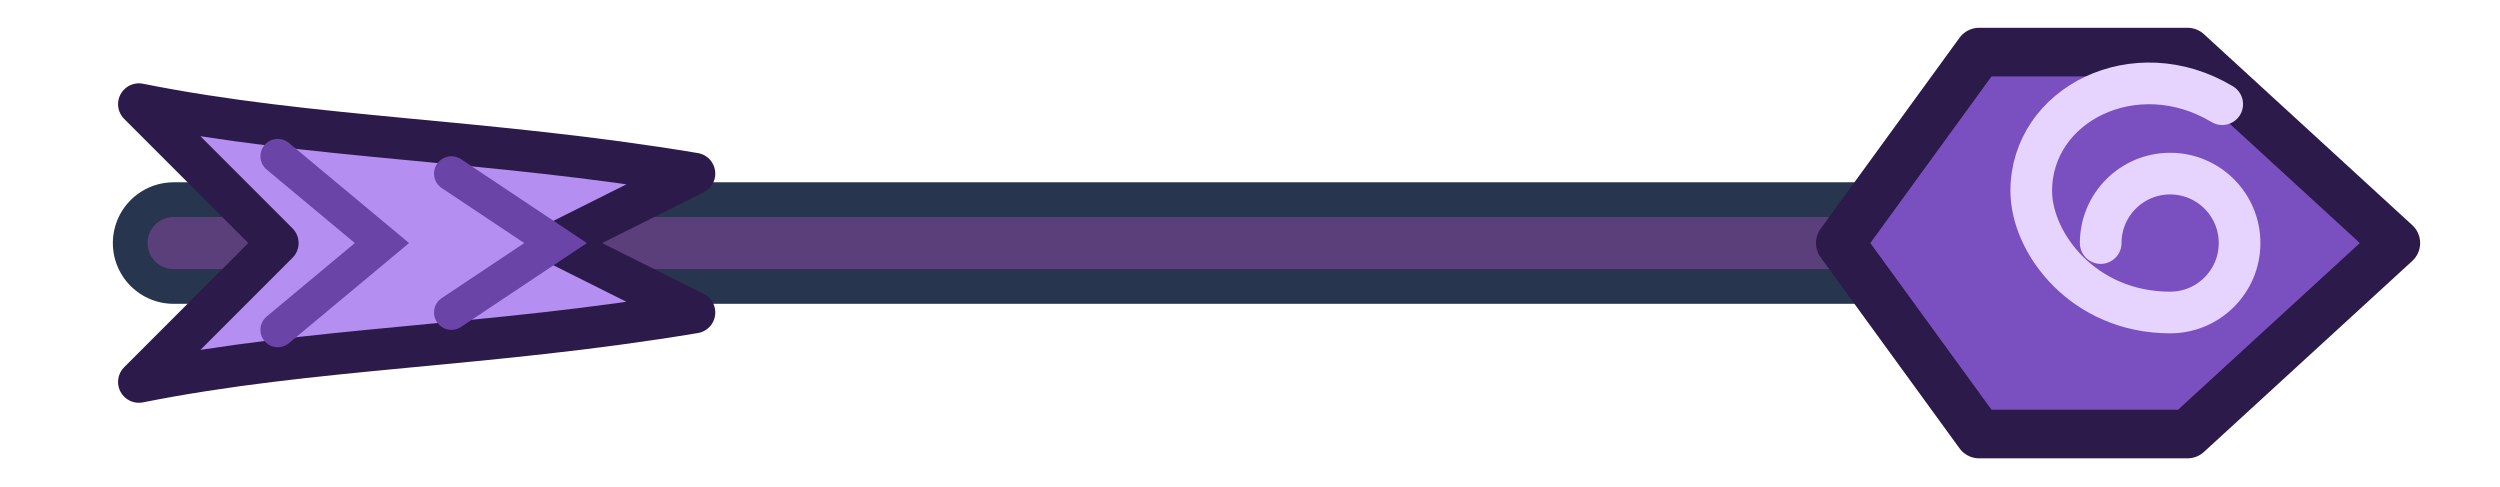
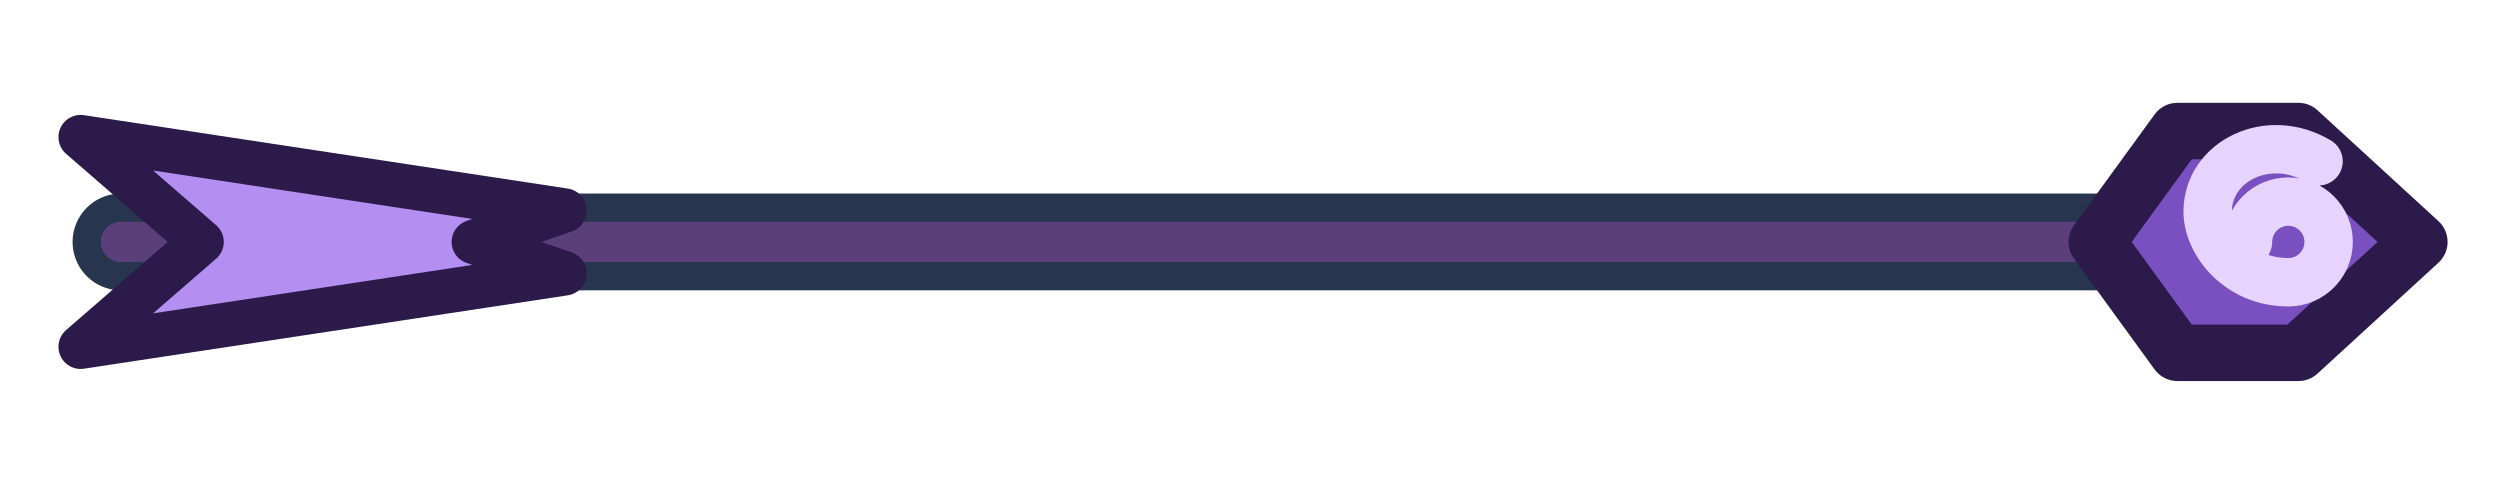
- <svg xmlns="http://www.w3.org/2000/svg" width="72" height="14" viewBox="0 0 72 14">
-   <path d="M5 7h50" stroke="#27354e" stroke-width="3.5" stroke-linecap="round" />
-   <path d="M5 7h50" stroke="#5b3f7a" stroke-width="1.5" stroke-linecap="round" />
-   <path d="M53 7l4-5.5h6l6 5.5-6 5.5h-6z" fill="#7a4fc0" stroke="#2c1a4a" stroke-width="1.4" stroke-linejoin="round" />
-   <path d="M60.5 7a2 2 0 1 1 2 2c-2.5 0-4-2-4-3.5 0-2.5 3-4 5.5-2.5" fill="none" stroke="#e6d4ff" stroke-width="1.2" stroke-linecap="round" />
-   <path d="M4 3c5 1 10 1 16 2L16 7l4 2c-6 1-11 1-16 2l4-4z" fill="#b48ef0" stroke="#2c1a4a" stroke-width="1.2" stroke-linejoin="round" />
-   <path d="M8 4.5L11 7 8 9.5M13 5L16 7 13 9" fill="none" stroke="#6b44a8" stroke-width="1" stroke-linecap="round" />
+ <svg xmlns="http://www.w3.org/2000/svg" width="62" height="12" viewBox="0 0 62 12">
+   <path d="M3 6H55.2" stroke="#27354e" stroke-width="2.4" stroke-linecap="round" />
+   <path d="M3 6H55.2" stroke="#5b3f7a" stroke-width="1" stroke-linecap="round" />
+   <g transform="translate(60 6) scale(0.5)">
+     <path d="M-16 0l4-5.5h6l6 5.5-6 5.5h-6z" fill="#7a4fc0" stroke="#2c1a4a" stroke-width="1.4" stroke-linejoin="round" vector-effect="non-scaling-stroke" />
+     <path d="M-8.5 0a2 2 0 1 1 2 2c-2.5 0-4-2-4-3.5 0-2.5 3-4 5.5-2.5" fill="none" stroke="#e6d4ff" stroke-width="1.2" stroke-linecap="round" vector-effect="non-scaling-stroke" />
+   </g>
+   <g transform="translate(2 6) scale(0.75 0.65)">
+     <path d="M0 -4L16 -1.2 13 0 16 1.2 0 4 4 0z" fill="#b48ef0" stroke="#2c1a4a" stroke-width="1.1" stroke-linejoin="round" vector-effect="non-scaling-stroke" />
+   </g>
</svg>
